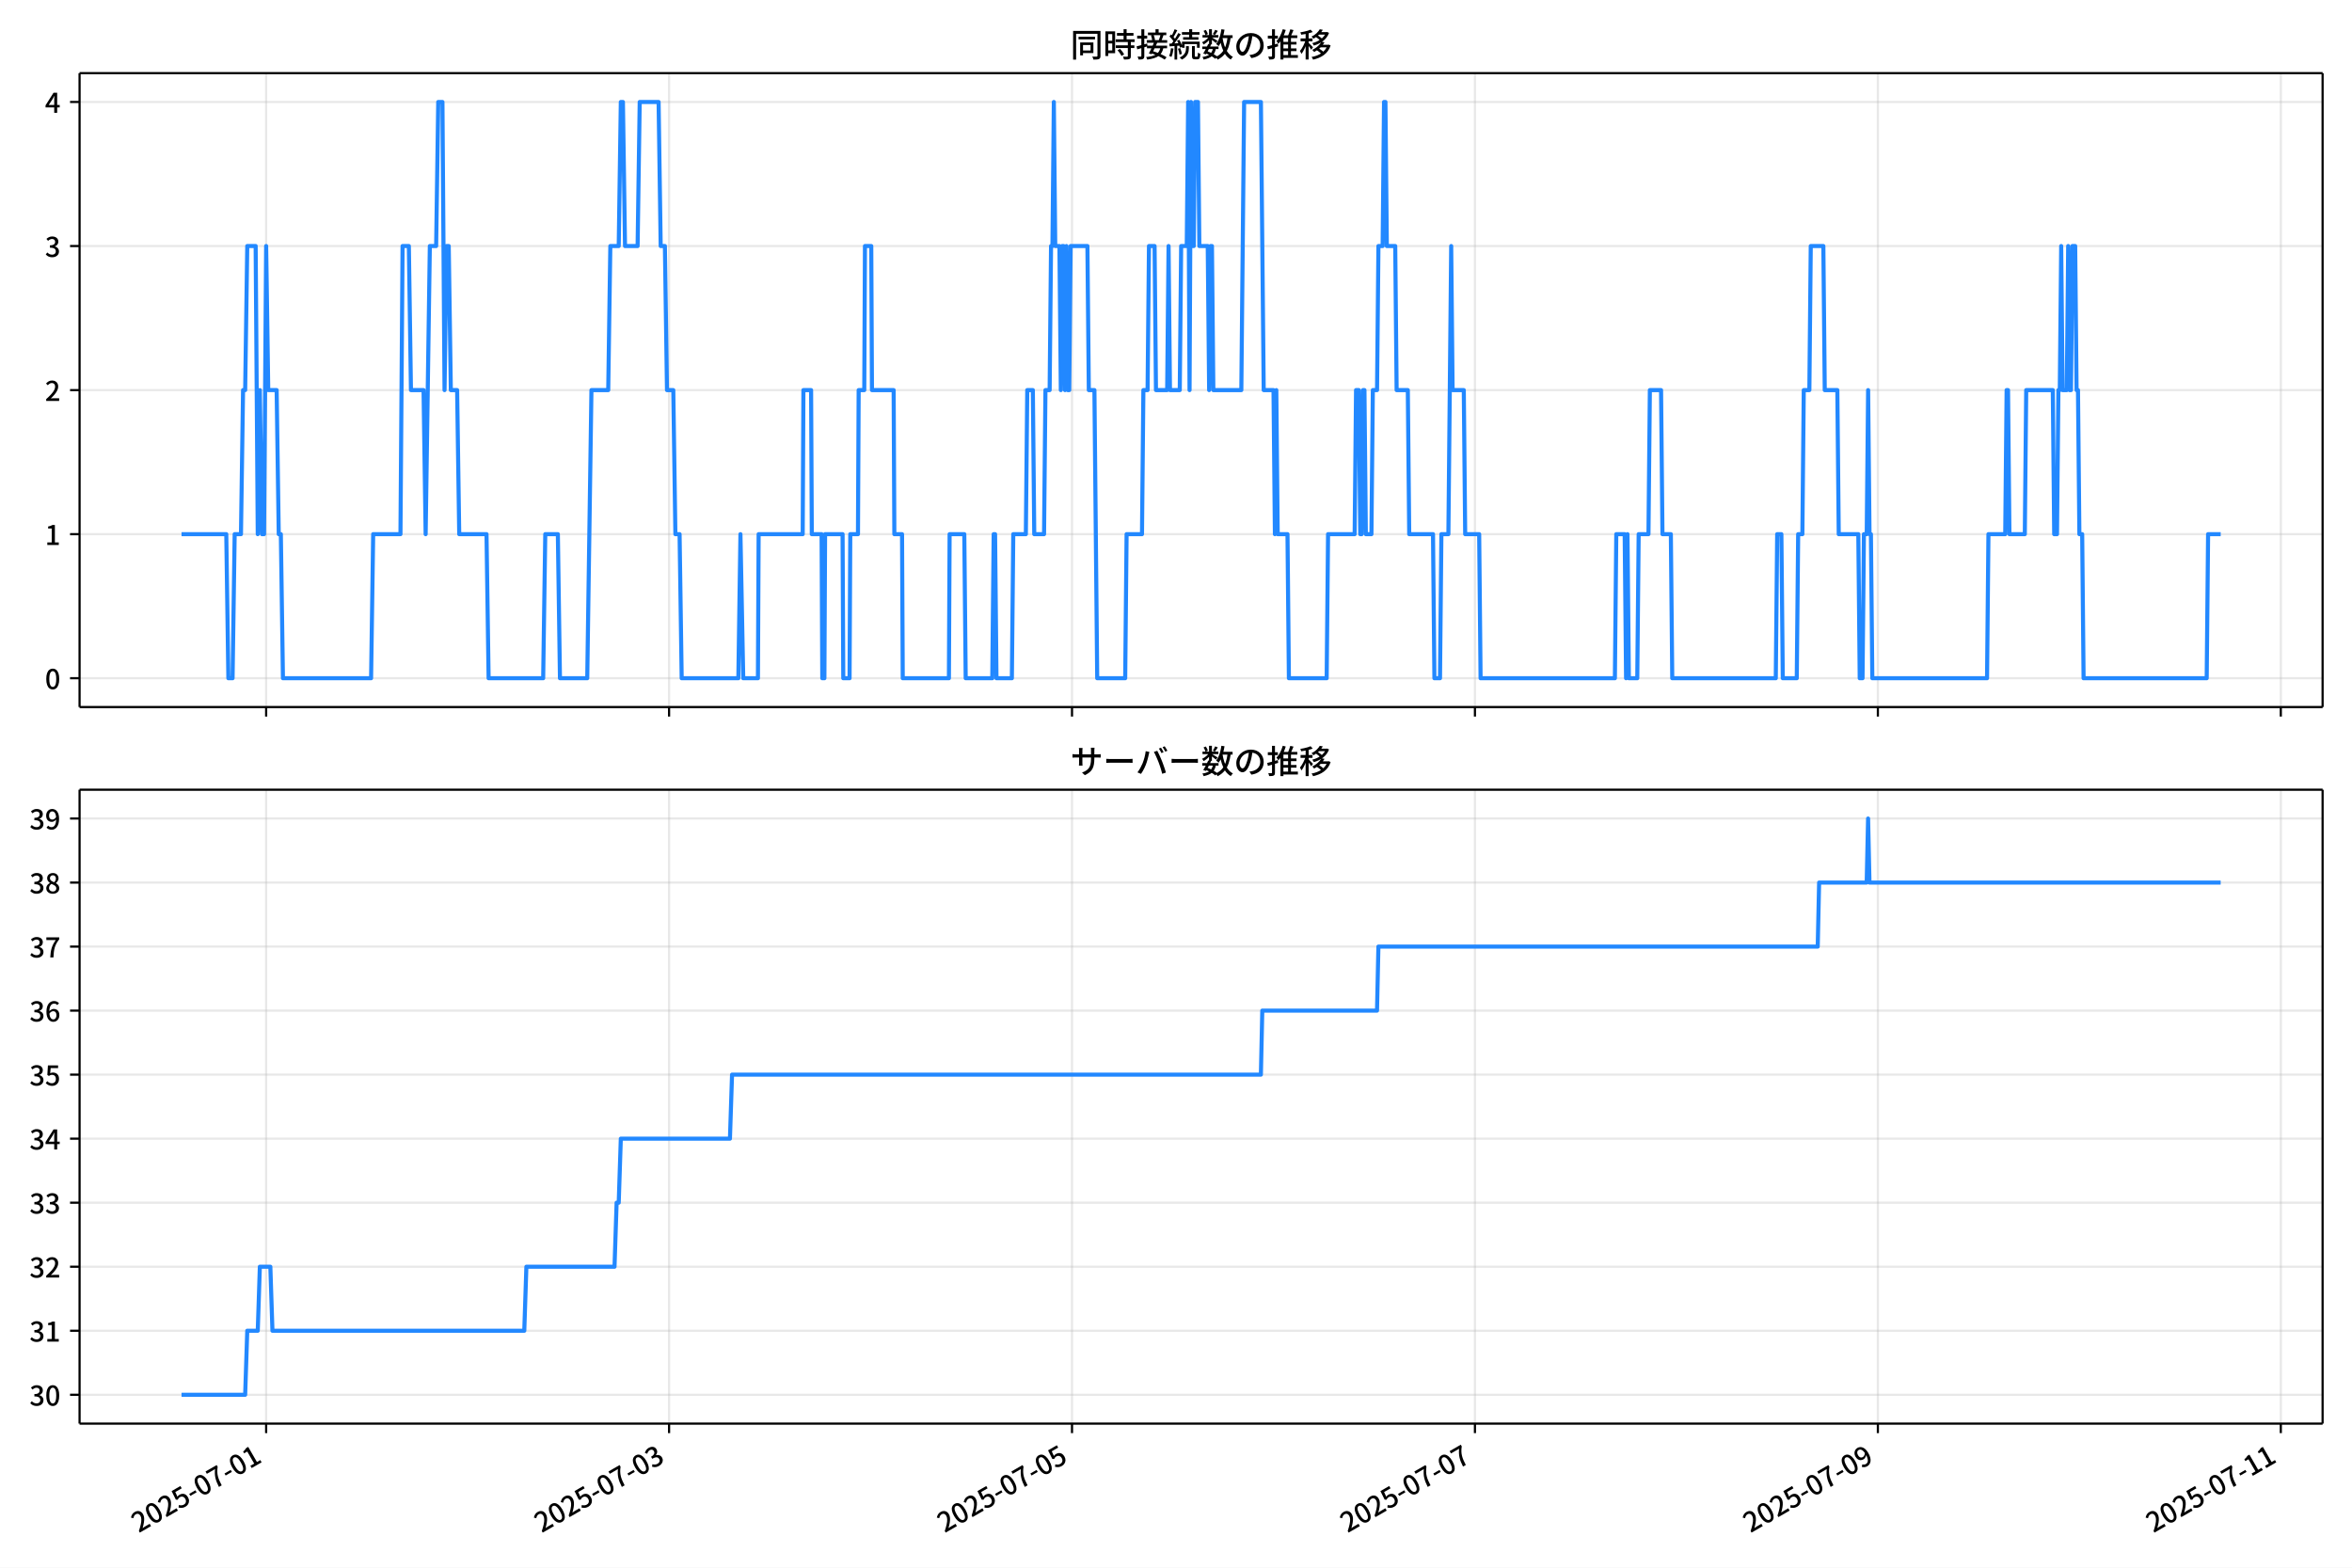
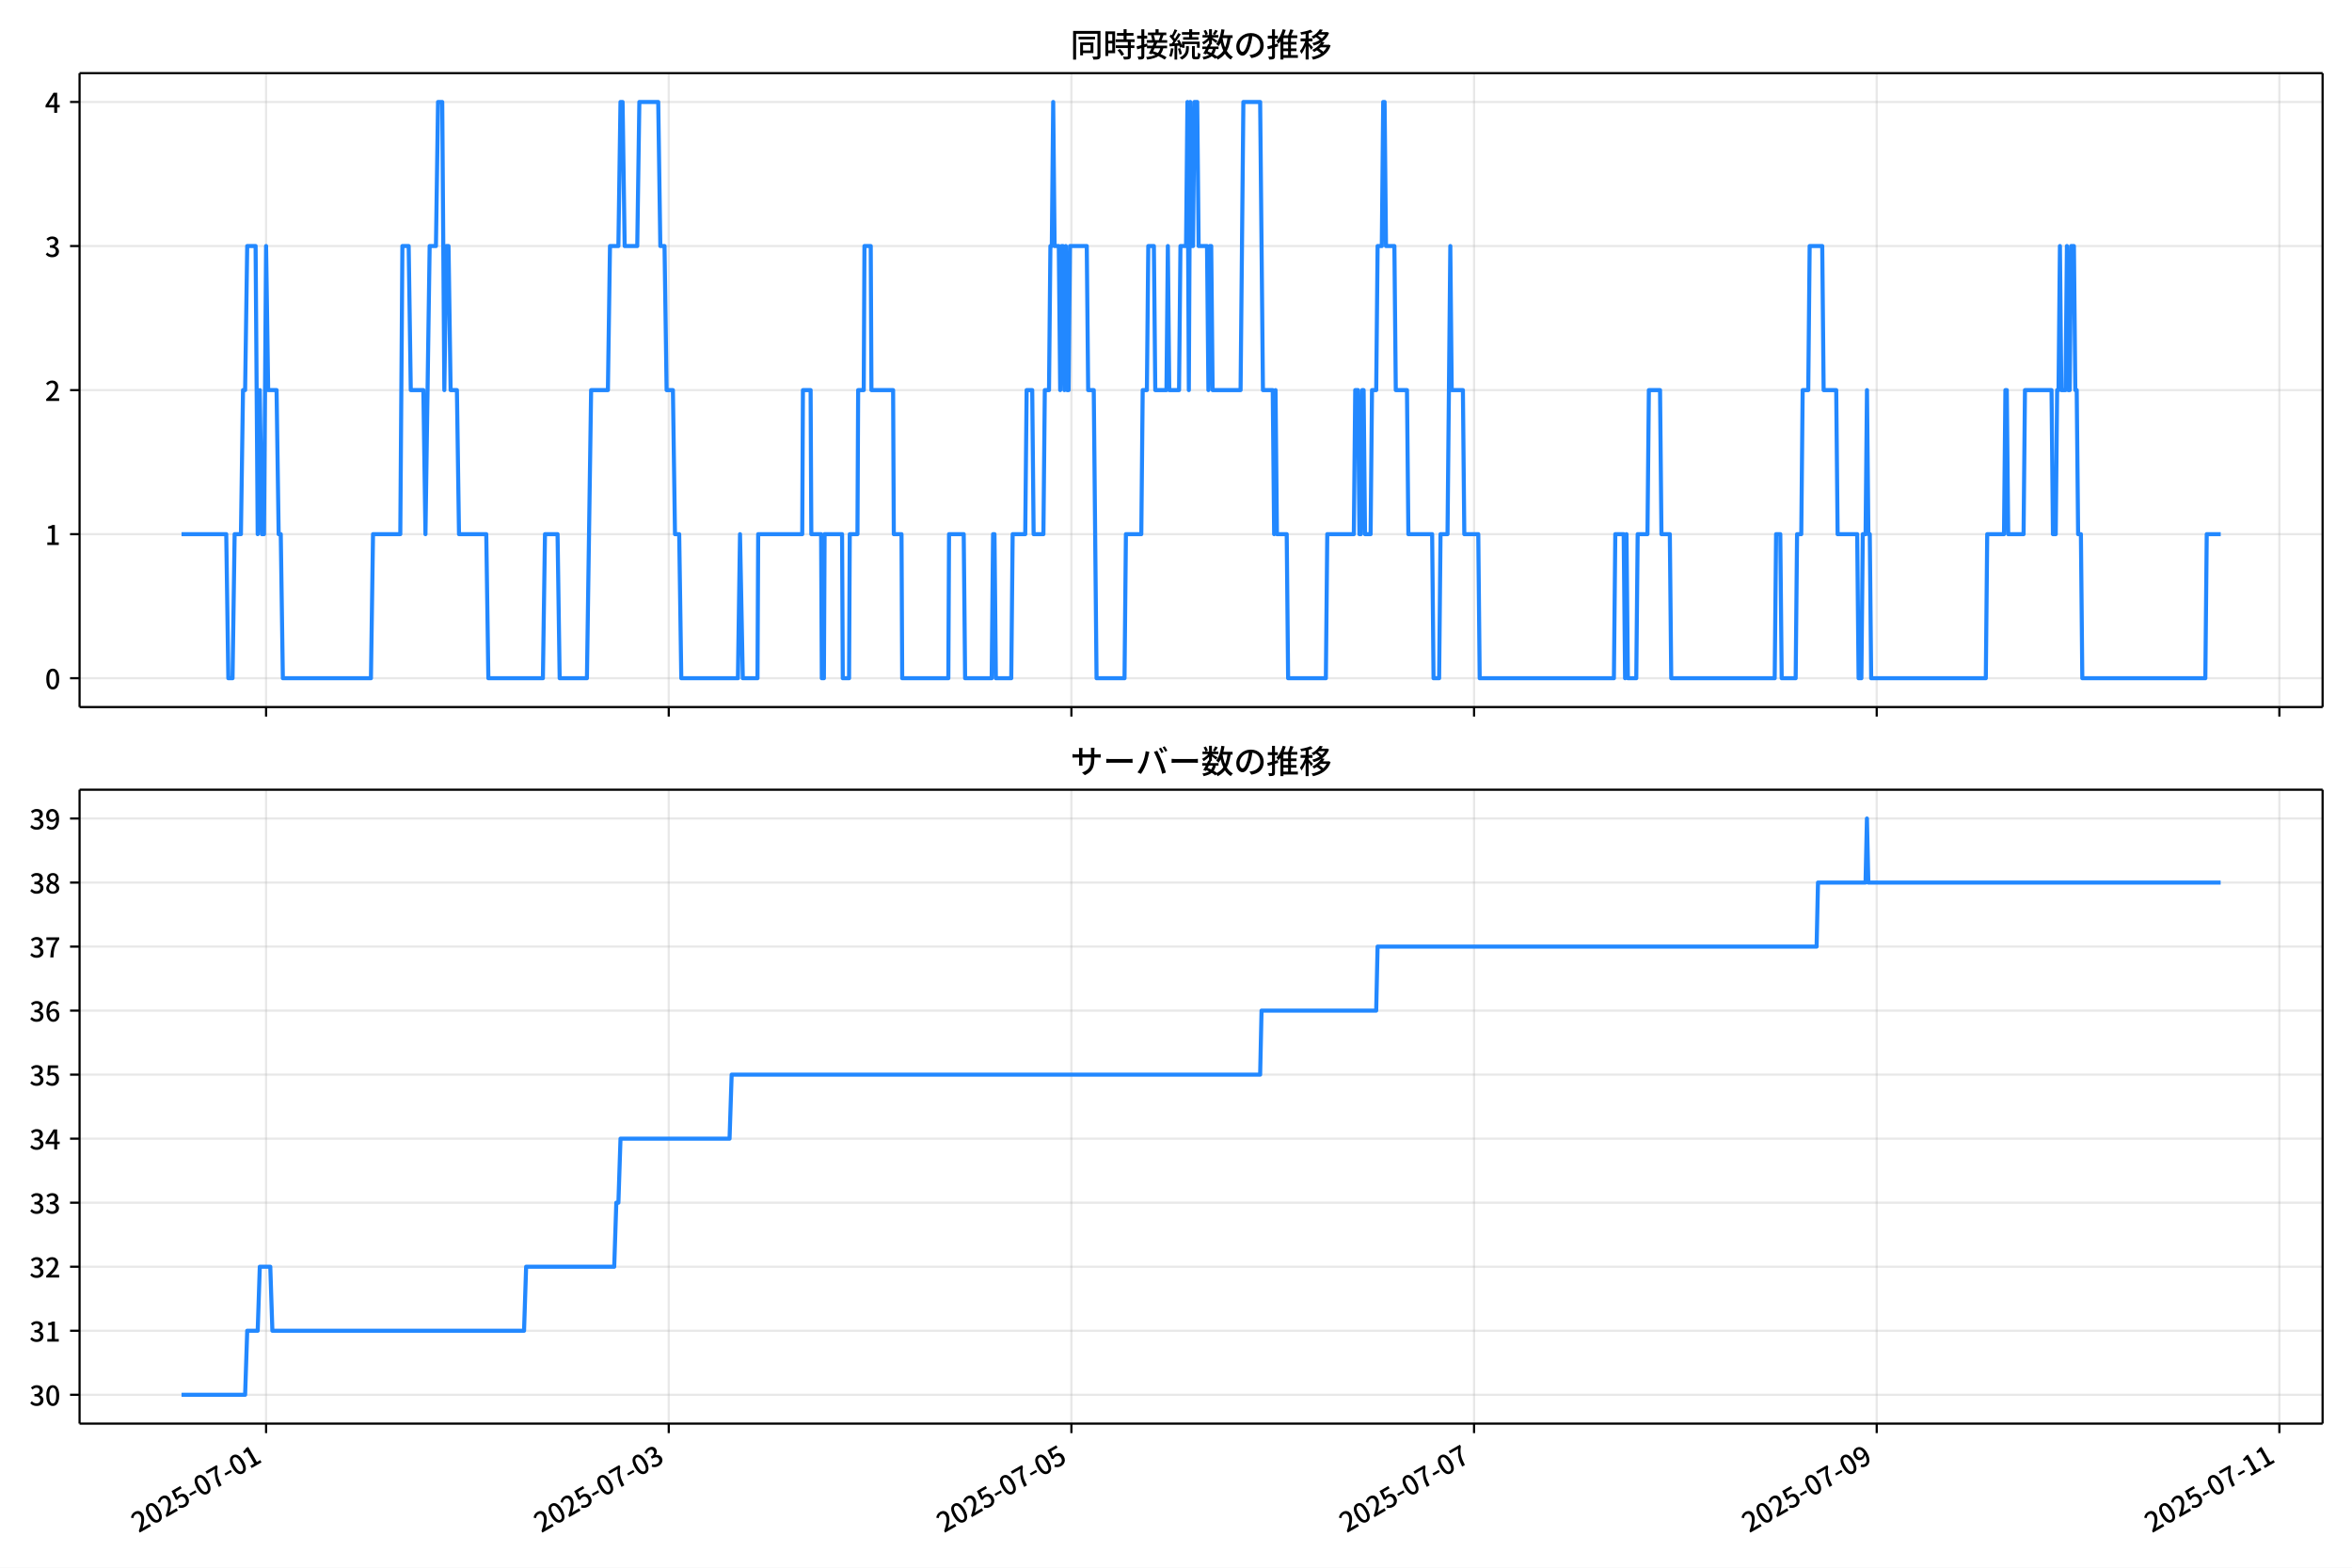
<svg xmlns="http://www.w3.org/2000/svg" xmlns:xlink="http://www.w3.org/1999/xlink" version="1.1" viewBox="0 0 864 576">
  <defs>
    <style type="text/css">*{stroke-linejoin: round; stroke-linecap: butt}</style>
  </defs>
  <g id="aa">
    <g id="ab">
      <path d="m0 576h864v-576h-864z" fill="#fff" />
    </g>
    <g id="ac">
      <g id="ad">
        <path d="m29.23 259.78h823.97v-232.9h-823.97z" fill="#fff" />
      </g>
      <g id="ae">
        <g id="af">
          <g id="ag">
-             <path d="m97.769 259.78v-232.9" clip-path="url(#f)" fill="none" stroke="#b0b0b0" stroke-linecap="square" stroke-opacity=".3" stroke-width=".8" />
+             <path d="m97.748 259.78v-232.9" clip-path="url(#f)" fill="none" stroke="#b0b0b0" stroke-linecap="square" stroke-opacity=".3" stroke-width=".8" />
          </g>
          <g id="ah">
            <defs>
              <path id="g" d="m0 0v3.5" stroke="#000" stroke-width=".8" />
            </defs>
-             <use x="97.769" y="259.778" stroke="#000000" stroke-width=".8" xlink:href="#g" />
+             <use x="97.748" y="259.778" stroke="#000000" stroke-width=".8" xlink:href="#g" />
          </g>
        </g>
        <g id="ai">
          <g id="aj">
-             <path d="m245.78 259.78v-232.9" clip-path="url(#f)" fill="none" stroke="#b0b0b0" stroke-linecap="square" stroke-opacity=".3" stroke-width=".8" />
+             <path d="m245.66 259.78v-232.9" clip-path="url(#f)" fill="none" stroke="#b0b0b0" stroke-linecap="square" stroke-opacity=".3" stroke-width=".8" />
          </g>
          <g id="ak">
-             <use x="245.784" y="259.778" stroke="#000000" stroke-width=".8" xlink:href="#g" />
+             <use x="245.662" y="259.778" stroke="#000000" stroke-width=".8" xlink:href="#g" />
          </g>
        </g>
        <g id="al">
          <g id="am">
-             <path d="m393.8 259.78v-232.9" clip-path="url(#f)" fill="none" stroke="#b0b0b0" stroke-linecap="square" stroke-opacity=".3" stroke-width=".8" />
+             <path d="m393.58 259.78v-232.9" clip-path="url(#f)" fill="none" stroke="#b0b0b0" stroke-linecap="square" stroke-opacity=".3" stroke-width=".8" />
          </g>
          <g id="an">
-             <use x="393.8" y="259.778" stroke="#000000" stroke-width=".8" xlink:href="#g" />
+             <use x="393.576" y="259.778" stroke="#000000" stroke-width=".8" xlink:href="#g" />
          </g>
        </g>
        <g id="ao">
          <g id="ap">
-             <path d="m541.82 259.78v-232.9" clip-path="url(#f)" fill="none" stroke="#b0b0b0" stroke-linecap="square" stroke-opacity=".3" stroke-width=".8" />
+             <path d="m541.49 259.78v-232.9" clip-path="url(#f)" fill="none" stroke="#b0b0b0" stroke-linecap="square" stroke-opacity=".3" stroke-width=".8" />
          </g>
          <g id="aq">
-             <use x="541.815" y="259.778" stroke="#000000" stroke-width=".8" xlink:href="#g" />
+             <use x="541.49" y="259.778" stroke="#000000" stroke-width=".8" xlink:href="#g" />
          </g>
        </g>
        <g id="ar">
          <g id="as">
-             <path d="m689.83 259.78v-232.9" clip-path="url(#f)" fill="none" stroke="#b0b0b0" stroke-linecap="square" stroke-opacity=".3" stroke-width=".8" />
+             <path d="m689.4 259.78v-232.9" clip-path="url(#f)" fill="none" stroke="#b0b0b0" stroke-linecap="square" stroke-opacity=".3" stroke-width=".8" />
          </g>
          <g id="at">
-             <use x="689.831" y="259.778" stroke="#000000" stroke-width=".8" xlink:href="#g" />
+             <use x="689.404" y="259.778" stroke="#000000" stroke-width=".8" xlink:href="#g" />
          </g>
        </g>
        <g id="au">
          <g id="av">
-             <path d="m837.85 259.78v-232.9" clip-path="url(#f)" fill="none" stroke="#b0b0b0" stroke-linecap="square" stroke-opacity=".3" stroke-width=".8" />
+             <path d="m837.32 259.78v-232.9" clip-path="url(#f)" fill="none" stroke="#b0b0b0" stroke-linecap="square" stroke-opacity=".3" stroke-width=".8" />
          </g>
          <g id="aw">
-             <use x="837.846" y="259.778" stroke="#000000" stroke-width=".8" xlink:href="#g" />
+             <use x="837.318" y="259.778" stroke="#000000" stroke-width=".8" xlink:href="#g" />
          </g>
        </g>
      </g>
      <g id="ax">
        <g id="ay">
          <g id="az">
            <path d="m29.23 249.19h823.97" clip-path="url(#f)" fill="none" stroke="#b0b0b0" stroke-linecap="square" stroke-opacity=".3" stroke-width=".8" />
          </g>
          <g id="ba">
            <defs>
              <path id="c" d="m0 0h-3.5" stroke="#000" stroke-width=".8" />
            </defs>
            <use x="29.23" y="249.191" stroke="#000000" stroke-width=".8" xlink:href="#c" />
          </g>
          <g id="bb">
            <g transform="translate(16.53 253.18) scale(.1 -.1)">
              <defs>
                <path id="a" transform="scale(.015625)" d="m1830-90q-460 0-806 275-346 276-535 823-188 547-188 1366 0 820 188 1357 189 538 535 803 346 266 806 266 461 0 800-269 340-269 528-803 189-534 189-1354 0-819-189-1366-188-547-528-823-339-275-800-275zm0 589q237 0 422 185 186 186 288 599 103 413 103 1091 0 679-103 1082-102 403-288 582-185 180-422 180-236 0-422-180-186-179-292-582-105-403-105-1082 0-678 105-1091 106-413 292-599 186-185 422-185z" />
              </defs>
              <use xlink:href="#a" />
            </g>
          </g>
        </g>
        <g id="bc">
          <g id="bd">
            <path d="m29.23 196.26h823.97" clip-path="url(#f)" fill="none" stroke="#b0b0b0" stroke-linecap="square" stroke-opacity=".3" stroke-width=".8" />
          </g>
          <g id="be">
            <use x="29.23" y="196.26" stroke="#000000" stroke-width=".8" xlink:href="#c" />
          </g>
          <g id="bf">
            <g transform="translate(16.53 200.25) scale(.1 -.1)">
              <defs>
                <path id="k" transform="scale(.015625)" d="m544 0v608h1037v3277h-845v467q333 58 579 147 247 90 451 218h557v-4109h915v-608h-2694z" />
              </defs>
              <use xlink:href="#k" />
            </g>
          </g>
        </g>
        <g id="bg">
          <g id="bh">
            <path d="m29.23 143.33h823.97" clip-path="url(#f)" fill="none" stroke="#b0b0b0" stroke-linecap="square" stroke-opacity=".3" stroke-width=".8" />
          </g>
          <g id="bi">
            <use x="29.23" y="143.329" stroke="#000000" stroke-width=".8" xlink:href="#c" />
          </g>
          <g id="bj">
            <g transform="translate(16.53 147.31) scale(.1 -.1)">
              <defs>
                <path id="d" transform="scale(.015625)" d="m282 0v429q697 621 1164 1136 468 515 701 956 234 442 234 826 0 256-87 451-86 196-262 301-176 106-445 106-275 0-506-151-230-150-422-368l-416 410q301 333 637 518 336 186 803 186 429 0 749-176t496-493 176-745q0-455-224-919t-615-935q-390-470-889-950 186 20 394 36t374 16h1184v-634h-3046z" />
              </defs>
              <use xlink:href="#d" />
            </g>
          </g>
        </g>
        <g id="bk">
          <g id="bl">
            <path d="m29.23 90.398h823.97" clip-path="url(#f)" fill="none" stroke="#b0b0b0" stroke-linecap="square" stroke-opacity=".3" stroke-width=".8" />
          </g>
          <g id="bm">
            <use x="29.23" y="90.398" stroke="#000000" stroke-width=".8" xlink:href="#c" />
          </g>
          <g id="bn">
            <g transform="translate(16.53 94.383) scale(.1 -.1)">
              <defs>
                <path id="e" transform="scale(.015625)" d="m1715-90q-371 0-656 90t-503 240q-217 150-377 323l359 474q211-205 479-359 269-153 634-153 269 0 467 92 199 93 311 266t112 423q0 256-125 451t-429 300q-304 106-835 106v551q467 0 732 105 266 106 384 291 119 186 119 423 0 307-192 489-192 183-531 183-269 0-503-119-233-118-438-316l-384 460q282 256 614 413 333 157 737 157 422 0 748-144 327-144 512-413 186-269 186-659 0-403-221-685-221-281-592-422v-26q269-70 490-227t349-400 128-557q0-422-215-726-214-304-573-468-358-163-787-163z" />
              </defs>
              <use xlink:href="#e" />
            </g>
          </g>
        </g>
        <g id="bo">
          <g id="bp">
            <path d="m29.23 37.466h823.97" clip-path="url(#f)" fill="none" stroke="#b0b0b0" stroke-linecap="square" stroke-opacity=".3" stroke-width=".8" />
          </g>
          <g id="bq">
            <use x="29.23" y="37.466" stroke="#000000" stroke-width=".8" xlink:href="#c" />
          </g>
          <g id="br">
            <g transform="translate(16.53 41.451) scale(.1 -.1)">
              <defs>
                <path id="p" transform="scale(.015625)" d="m2170 0v3072q0 192 12 457 13 266 20 458h-26q-90-179-183-365-92-185-195-364l-921-1415h2579v-576h-3328v493l1875 2957h858v-4717h-691z" />
              </defs>
              <use xlink:href="#p" />
            </g>
          </g>
        </g>
      </g>
      <g id="bs">
-         <path d="m66.683 196.26h16.438l.771 52.931h1.542l.771-52.931h2.313l.771-52.931h.771l.771-52.931h3.084l.771 105.86.771-52.931.771 52.931h.771l.771-105.86.771 52.931h3.084l.771 52.931h.771l.771 52.931h32.378l.771-52.931h10.022l.771-105.86h2.313l.771 52.931h4.625l.771 52.931 1.542-105.86h2.313l.771-52.931h1.542l.771 105.86.771-52.931h.771l.771 52.931h2.313l.771 52.931h10.022l.771 52.931h20.044l.771-52.931h4.625l.771 52.931h10.022l1.542-105.86h6.167l.771-52.931h3.084l.771-52.931h.771l.771 52.931h4.625l.771-52.931h6.938l.771 52.931h1.542l.771 52.931h2.313l.771 52.931h1.542l.771 52.931h20.815l.771-52.931 1.028 52.931h5.396l.257-52.931h16.189l.257-52.931h2.827l.257 52.931h3.598l.257 52.931h.771l.257-52.931h6.424l.257 52.931h2.313l.257-52.931h2.827l.257-52.931h2.056l.257-52.931h2.313l.257 52.931h7.966l.257 52.931h2.827l.257 52.931h16.96l.257-52.931h5.396l.514 52.931h9.765l.514-52.931h.514l.514 52.931h5.653l.514-52.931h4.625l.514-52.931h2.056l.514 52.931h3.598l.514-52.931h1.542l.514-52.931h.514l.514-52.931.514 52.931h1.542l.514 52.931.514-52.931h.514l.514 52.931.514-52.931.514 52.931h.514l.514-52.931h6.167l.514 52.931h2.056l1.028 105.86h10.279l.514-52.931h5.653l.514-52.931h1.542l.514-52.931h2.056l.514 52.931h4.112l.514-52.931.514 52.931h3.598l.514-52.931h2.056l.514-52.931.514 105.86.514-105.86.514 52.931h.514l.514-52.931h1.028l.514 52.931h3.084l.514 52.931.514-52.931h.514l.514 52.931h10.279l1.028-105.86h6.167l1.028 105.86h3.598l.514 52.931.514-52.931.514 52.931h3.598l.514 52.931h13.876l.514-52.931h9.765l.514-52.931h1.028l.514 52.931h.514l.514-52.931h.514l.514 52.931h2.056l.514-52.931h1.542l.514-52.931h1.542l.514-52.931h.514l.514 52.931h3.084l.514 52.931h4.112l.514 52.931h8.737l.514 52.931h2.056l.514-52.931h2.57l1.028-105.86.514 52.931h4.112l.514 52.931h5.139l.514 52.931h49.338l.514-52.931h3.084l.514 52.931.514-52.931.514 52.931h3.084l.514-52.931h3.598l.514-52.931h4.112l.514 52.931h3.084l.514 52.931h38.032l.514-52.931h1.542l.514 52.931h5.139l.514-52.931h1.542l.514-52.931h2.056l.514-52.931h4.625l.514 52.931h4.625l.514 52.931h7.195l.514 52.931h1.028l.514-52.931h1.028l.514-52.931.514 52.931h.514l.514 52.931h42.143l.514-52.931h6.167l.514-52.931h.514l.514 52.931h5.653l.514-52.931h9.765l.514 52.931h1.028l.514-52.931h.514l.514-52.931.514 52.931h1.542l.514-52.931.514 52.931h.514l.514-52.931h1.028l.514 52.931h.514l.514 52.931h1.028l.514 52.931h45.227l.514-52.931h4.625v0" clip-path="url(#f)" fill="none" stroke="#28f" stroke-linecap="square" stroke-width="1.5" />
+         <path d="m66.683 196.26h16.427l.77 52.931h1.541l.77-52.931h2.311l.77-52.931h.77l.77-52.931h3.082l.77 105.86.77-52.931.77 52.931h.77l.77-105.86.77 52.931h3.082l.77 52.931h.77l.77 52.931h32.356l.77-52.931h10.015l.77-105.86h2.311l.77 52.931h4.622l.77 52.931 1.541-105.86h2.311l.77-52.931h1.541l.77 105.86.77-52.931h.77l.77 52.931h2.311l.77 52.931h10.015l.77 52.931h20.03l.77-52.931h4.622l.77 52.931h10.015l1.541-105.86h6.163l.77-52.931h3.082l.77-52.931h.77l.77 52.931h4.622l.77-52.931h6.934l.77 52.931h1.541l.77 52.931h2.311l.77 52.931h1.541l.77 52.931h20.8l.77-52.931 1.027 52.931h5.393l.257-52.931h16.178l.257-52.931h2.825l.257 52.931h3.595l.257 52.931h.77l.257-52.931h6.42l.257 52.931h2.311l.257-52.931h2.825l.257-52.931h2.054l.257-52.931h2.311l.257 52.931h7.961l.257 52.931h2.825l.257 52.931h16.948l.257-52.931h5.393l.514 52.931h9.758l.514-52.931h.514l.514 52.931h5.649l.514-52.931h4.622l.514-52.931h2.054l.514 52.931h3.595l.514-52.931h1.541l.514-52.931h.514l.514-52.931.514 52.931h1.541l.514 52.931.514-52.931h.514l.514 52.931.514-52.931.514 52.931h.514l.514-52.931h6.163l.514 52.931h2.054l1.027 105.86h10.272l.514-52.931h5.649l.514-52.931h1.541l.514-52.931h2.054l.514 52.931h4.109l.514-52.931.514 52.931h3.595l.514-52.931h2.054l.514-52.931.514 105.86.514-105.86.514 52.931h.514l.514-52.931h1.027l.514 52.931h3.082l.514 52.931.514-52.931h.514l.514 52.931h10.272l1.027-105.86h6.163l1.027 105.86h3.595l.514 52.931.514-52.931.514 52.931h3.595l.514 52.931h13.867l.514-52.931h9.758l.514-52.931h1.027l.514 52.931h.514l.514-52.931h.514l.514 52.931h2.054l.514-52.931h1.541l.514-52.931h1.541l.514-52.931h.514l.514 52.931h3.082l.514 52.931h4.109l.514 52.931h8.731l.514 52.931h2.054l.514-52.931h2.568l1.027-105.86.514 52.931h4.109l.514 52.931h5.136l.514 52.931h49.305l.514-52.931h3.082l.514 52.931.514-52.931.514 52.931h3.082l.514-52.931h3.595l.514-52.931h4.109l.514 52.931h3.082l.514 52.931h38.006l.514-52.931h1.541l.514 52.931h5.136l.514-52.931h1.541l.514-52.931h2.054l.514-52.931h4.622l.514 52.931h4.622l.514 52.931h7.19l.514 52.931h1.027l.514-52.931h1.027l.514-52.931.514 52.931h.514l.514 52.931h42.114l.514-52.931h6.163l.514-52.931h.514l.514 52.931h5.649l.514-52.931h9.758l.514 52.931h1.027l.514-52.931h.514l.514-52.931.514 52.931h1.541l.514-52.931.514 52.931h.514l.514-52.931h1.027l.514 52.931h.514l.514 52.931h1.027l.514 52.931h45.196l.514-52.931h5.136v0" clip-path="url(#f)" fill="none" stroke="#28f" stroke-linecap="square" stroke-width="1.5" />
      </g>
      <g id="bt">
        <path d="m29.23 259.78v-232.9" fill="none" stroke="#000" stroke-linecap="square" stroke-width=".8" />
      </g>
      <g id="bu">
        <path d="m853.2 259.78v-232.9" fill="none" stroke="#000" stroke-linecap="square" stroke-width=".8" />
      </g>
      <g id="bv">
        <path d="m29.23 259.78h823.97" fill="none" stroke="#000" stroke-linecap="square" stroke-width=".8" />
      </g>
      <g id="bw">
        <path d="m29.23 26.88h823.97" fill="none" stroke="#000" stroke-linecap="square" stroke-width=".8" />
      </g>
      <g id="bx">
        <g transform="translate(393.22 20.88) scale(.12 -.12)">
          <defs>
            <path id="v" transform="scale(.015625)" d="m1587 3936h3232v-518h-3232v518zm320-1114h557v-2534h-557v2534zm301 0h2291v-2086h-2291v512h1734v1069h-1734v505zm-1683 2260h5113v-570h-4524v-5056h-589v5626zm4768 0h595v-4896q0-250-67-397t-227-218q-160-77-426-96t-675-19q-13 83-45 192t-77 218q-45 108-89 185 281-13 527-13 247 0 330 0 83 7 118 42 36 35 36 112v4890z" />
            <path id="t" transform="scale(.015625)" d="m2714 4672h3238v-525h-3238v525zm-244-1235h3712v-538h-3712v538zm20-1184h3635v-531h-3635v531zm1523 3155h595v-2310h-595v2310zm832-2451h589v-2823q0-230-61-364-61-135-227-199-167-70-423-86t-633-16q-20 121-78 285-57 163-121 284 275-6 509-9t310-3q77 6 106 28 29 23 29 93v2810zm-2023-1677 487 282q153-160 313-352t294-381q135-189 206-343l-519-313q-64 153-189 348-124 196-278 394-154 199-314 365zm-2086 3718h1619v-4281h-1619v544h1056v3187h-1056v550zm32-1843h1293v-537h-1293v537zm-320 1843h563v-4832h-563v4832z" />
            <path id="u" transform="scale(.015625)" d="m3866 5408h614v-870h-614v870zm-1479-653h3597v-518h-3597v518zm-230-1485h4e3v-518h-4e3v518zm825 922 519 102q64-160 121-342 58-182 96-352 39-170 45-304l-544-128q-6 134-42 313-35 180-83 365-48 186-112 346zm1856 109 589-71q-96-275-202-557-105-281-195-486l-518 77q58 147 122 329 64 183 118 372t86 336zm-2643-2106h3943v-518h-3943v518zm1408 685 602-115q-167-371-362-784t-390-797-362-685l-525 179q160 288 346 666t368 784 323 752zm-659-2157 358 403q352-102 733-240 381-137 752-304 371-166 697-336 327-169 558-329l-384-461q-218 160-532 336-313 176-685 345-371 170-755 323-384 154-742 263zm1894 1114 583-71q-122-550-353-944-230-393-604-662t-922-435q-547-167-1296-269-25 128-93 269-67 141-137 230 678 64 1168 192t819 349q330 221 531 550 202 330 304 791zm-4684 217q396 90 953 240 557 151 1120 311l77-544q-525-154-1053-311-528-156-963-284l-134 588zm121 2093h1965v-563h-1965v563zm819 1248h576v-5229q0-236-51-374t-192-208q-141-77-355-99-214-23-541-16-13 115-64 288t-109 294q205-6 381-6t234 0q64 0 92 28 29 29 29 93v5229z" />
            <path id="s" transform="scale(.015625)" d="m4058 5408h595v-1798h-595v1798zm-1415-563h3443v-499h-3443v499zm231-992h3008v-499h-3008v499zm-224-877h3475v-1203h-531v729h-2432v-729h-512v1203zm1964-877h551v-1881q0-122 22-157 23-35 106-35 25 0 92 0 68 0 135 0t99 0q51 0 83 54t45 224 19 515q90-70 234-131t259-93q-19-429-83-662-64-234-183-326-118-93-316-93-39 0-103 0t-134 0-138 0q-67 0-99 0-237 0-365 64t-176 218q-48 153-48 422v1881zm-1164-6h550v-455q0-243-48-528-48-284-186-579-137-294-409-572-272-279-727-503-70 90-192 208-121 118-230 195 416 205 665 438 250 234 371 474 122 240 164 467 42 228 42 413v442zm-2240 3309 524-192q-121-244-259-503-137-259-275-496t-259-416l-410 173q122 186 246 438 125 253 240 515 116 263 193 481zm716-743 500-230q-224-359-496-756-272-396-548-764-275-368-518-650l-358 205q179 211 377 483 199 272 387 569 189 298 358 592 170 295 298 551zm-1721-665 307 403q166-154 339-340 173-185 320-364t224-327l-326-460q-77 160-218 348-141 189-314 384-172 196-332 356zm1485-832 435 179q128-211 249-458 122-246 215-474 93-227 137-412l-473-211q-32 185-119 422-86 237-201 486-115 250-243 468zm-1530-583q422 26 998 54 576 29 1184 68l7-499q-570-45-1127-84-556-38-992-70l-70 531zm1702-992 436 135q121-276 214-596t118-556l-454-148q-26 237-112 563-86 327-202 602zm-1363 109 499-83q-57-455-163-897-105-441-253-748-51 32-134 73-83 42-170 83-86 42-144 62 148 294 234 697t131 813zm691 627h525v-2861h-525v2861z" />
            <path id="m" transform="scale(.015625)" d="m224 2022h3187v-499h-3187v499zm51 2247h3111v-487h-3111v487zm1127-1735 563-121q-154-320-333-672t-352-679q-173-326-326-582l-532 173q148 243 324 566t345 669q170 346 311 646zm934-832 563-64q-89-480-262-838t-461-614-701-432-976-298q-25 128-99 269t-157 237q659 102 1085 303 426 202 666 554t342 883zm422 3597 519-211q-147-218-298-436-150-217-278-377l-403 186q121 173 252 413 132 240 208 425zm-1203 109h563v-2957h-563v2957zm-1075-320 448 186q134-192 246-420 112-227 157-393l-467-211q-38 172-147 406t-237 432zm1094-1050 397-236q-160-263-400-529-240-265-519-489-278-224-553-378-51 103-141 237-89 135-179 218 269 109 534 294 266 186 493 416 228 231 368 467zm487-204q83-45 246-145 163-99 352-211t346-211 221-150l-327-423q-83 77-230 198-147 122-317 253-170 132-327 250-156 119-259 189l295 250zm1798 396h2311v-556h-2311v556zm115 1178 615-90q-103-640-263-1235t-384-1101q-224-505-512-889-44 57-134 134t-186 157-166 125q275 339 473 796 199 458 340 995 141 538 217 1108zm1223-1510 614-58q-147-1101-445-1940-297-838-813-1443-515-604-1321-1014-26 71-90 177-64 105-134 208-70 102-128 159 742 346 1212 880 471 535 730 1290 260 755 375 1741zm-1005-135q134-851 387-1597 253-745 659-1305 407-560 1002-874-70-57-154-150-83-93-154-189-70-96-121-179-633 371-1056 988-422 618-688 1434-265 816-425 1783l550 89zm-3309-3065 327 416q377-148 754-330 378-182 701-378 324-195 548-368l-416-435q-211 179-519 378-307 198-666 383-358 186-729 334z" />
            <path id="r" transform="scale(.015625)" d="m3686 4378q-64-493-163-1041-99-547-265-1084-192-653-432-1104t-522-688-595-237q-320 0-596 221-275 221-448 621-172 400-172 931 0 537 220 1017 221 480 611 851 391 372 909 583 519 211 1121 211 576 0 1040-186 464-185 793-515 330-329 502-771 173-441 173-941 0-672-278-1194-278-521-816-851-538-329-1318-444l-378 601q166 20 307 42t263 48q307 70 585 217 279 148 496 375 218 227 342 534 125 308 125 692t-122 713q-121 330-358 573-236 243-582 380-346 138-781 138-525 0-935-186-409-185-694-489-284-304-432-656-147-352-147-678 0-365 89-605 90-240 224-355 135-115 276-115t288 144 297 457q151 314 298 800 147 461 246 982 100 522 145 1021l684-12z" />
            <path id="n" transform="scale(.015625)" d="m2995 2925h2893v-519h-2893v519zm0-1280h2893v-519h-2893v519zm-64-1299h3232v-557h-3232v557zm1312 3577h563v-3763h-563v3763zm429 1466 634-141q-154-390-340-794-185-403-339-684l-512 140q103 199 208 458 106 259 195 528 90 269 154 493zm-1472 25 582-147q-153-518-371-1018-217-499-483-931t-573-758q-38 64-109 160-70 96-147 198-77 103-141 160 416 416 733 1034t509 1302zm128-1203h2720v-537h-2720v-4205h-582v4422l313 320h269zm-3174-2157q396 90 953 240 557 151 1120 311l77-544q-525-154-1053-311-528-156-963-284l-134 588zm121 2093h1965v-563h-1965v563zm819 1248h576v-5229q0-236-51-374t-192-208q-141-77-355-99-214-23-541-16-13 115-64 288t-109 294q205-6 381-6t234 0q64 0 92 28 29 29 29 93v5229z" />
            <path id="l" transform="scale(.015625)" d="m4051 5402 595-109q-281-493-729-941t-1107-806q-39 64-106 144t-141 153q-73 74-137 119 608 288 1011 678t614 762zm-77-557h1511v-493h-1863l352 493zm1293 0h109l109 25 384-179q-192-505-496-905t-695-701q-390-301-845-519-454-217-947-358-44 109-137 253t-176 227q448 109 867 294 419 186 777 445 359 259 631 592t419 730v96zm-1990-954 377 307q167-96 336-218 170-121 320-249 151-128 247-237l-397-332q-90 108-237 236t-317 259q-169 132-329 234zm1107-934 595-109q-307-538-803-1031-496-492-1232-876-38 64-102 144t-138 156q-74 77-138 116 455 217 807 483t604 554q253 288 407 563zm-90-589h1460v-506h-1818l358 506zm1268 0h121l109 26 384-167q-192-614-531-1075t-787-794q-448-332-983-553-534-221-1129-355-45 115-132 269-86 153-176 249 551 96 1043 285 493 189 903 473 410 285 714 669t464 883v90zm-2132-1056 410 339q186-102 384-237 198-134 371-275t282-269l-435-371q-103 128-270 272-166 144-361 288t-381 253zm-2150 3533h589v-5376h-589v5376zm-992-1242h2336v-569h-2336v569zm1024-224 365-160q-96-339-231-707-134-368-291-727-157-358-336-672-179-313-365-537-44 128-134 291t-160 272q173 192 339 457 167 266 323 570 157 304 282 618t208 595zm941 1946 416-467q-314-122-695-221-380-99-784-173-403-74-780-131-20 102-71 236-51 135-102 231 358 58 732 138 375 80 711 179t573 208zm-397-2579q58-45 179-170 122-125 266-266 144-140 259-265t160-183l-352-473q-58 102-157 255-99 154-218 317-118 164-227 311-108 147-185 237l275 237z" />
          </defs>
          <use xlink:href="#v" />
          <use transform="translate(100)" xlink:href="#t" />
          <use transform="translate(200)" xlink:href="#u" />
          <use transform="translate(300)" xlink:href="#s" />
          <use transform="translate(400)" xlink:href="#m" />
          <use transform="translate(500)" xlink:href="#r" />
          <use transform="translate(600)" xlink:href="#n" />
          <use transform="translate(700)" xlink:href="#l" />
        </g>
      </g>
    </g>
    <g id="by">
      <g id="bz">
        <path d="m29.23 523.06h823.97v-232.9h-823.97z" fill="#fff" />
      </g>
      <g id="ca">
        <g id="cb">
          <g id="cc">
-             <path d="m97.769 523.06v-232.9" clip-path="url(#b)" fill="none" stroke="#b0b0b0" stroke-linecap="square" stroke-opacity=".3" stroke-width=".8" />
+             <path d="m97.748 523.06v-232.9" clip-path="url(#b)" fill="none" stroke="#b0b0b0" stroke-linecap="square" stroke-opacity=".3" stroke-width=".8" />
          </g>
          <g id="cd">
-             <use x="97.769" y="523.055" stroke="#000000" stroke-width=".8" xlink:href="#g" />
+             <use x="97.748" y="523.055" stroke="#000000" stroke-width=".8" xlink:href="#g" />
          </g>
          <g id="ce">
-             <g transform="translate(50.979 563.33) rotate(-30) scale(.1 -.1)">
+             <g transform="translate(50.958 563.33) rotate(-30) scale(.1 -.1)">
              <defs>
                <path id="j" transform="scale(.015625)" d="m1715-90q-365 0-653 90t-506 237q-217 147-383 307l352 480q134-134 294-246t361-183q202-70 452-70 262 0 473 118 212 119 333 346 122 227 122 541 0 460-247 716-246 256-649 256-224 0-384-64t-365-198l-365 237 141 2240h2387v-627h-1747l-109-1204q154 77 307 118 154 42 340 42 397 0 723-160t518-490q192-329 192-847 0-519-224-887t-586-560q-361-192-777-192z" />
                <path id="h" transform="scale(.015625)" d="m301 1536v544h1689v-544h-1689z" />
                <path id="i" transform="scale(.015625)" d="m1235 0q32 646 109 1187t224 1024 384 941 576 938h-2208v627h3027v-455q-409-512-665-989-256-476-397-969t-205-1053-90-1251h-755z" />
              </defs>
              <use xlink:href="#d" />
              <use transform="translate(57)" xlink:href="#a" />
              <use transform="translate(114)" xlink:href="#d" />
              <use transform="translate(171)" xlink:href="#j" />
              <use transform="translate(228)" xlink:href="#h" />
              <use transform="translate(263.7)" xlink:href="#a" />
              <use transform="translate(320.7)" xlink:href="#i" />
              <use transform="translate(377.7)" xlink:href="#h" />
              <use transform="translate(413.4)" xlink:href="#a" />
              <use transform="translate(470.4)" xlink:href="#k" />
            </g>
          </g>
        </g>
        <g id="cf">
          <g id="cg">
-             <path d="m245.78 523.06v-232.9" clip-path="url(#b)" fill="none" stroke="#b0b0b0" stroke-linecap="square" stroke-opacity=".3" stroke-width=".8" />
+             <path d="m245.66 523.06v-232.9" clip-path="url(#b)" fill="none" stroke="#b0b0b0" stroke-linecap="square" stroke-opacity=".3" stroke-width=".8" />
          </g>
          <g id="ch">
-             <use x="245.784" y="523.055" stroke="#000000" stroke-width=".8" xlink:href="#g" />
+             <use x="245.662" y="523.055" stroke="#000000" stroke-width=".8" xlink:href="#g" />
          </g>
          <g id="ci">
-             <g transform="translate(198.99 563.33) rotate(-30) scale(.1 -.1)">
+             <g transform="translate(198.87 563.33) rotate(-30) scale(.1 -.1)">
              <use xlink:href="#d" />
              <use transform="translate(57)" xlink:href="#a" />
              <use transform="translate(114)" xlink:href="#d" />
              <use transform="translate(171)" xlink:href="#j" />
              <use transform="translate(228)" xlink:href="#h" />
              <use transform="translate(263.7)" xlink:href="#a" />
              <use transform="translate(320.7)" xlink:href="#i" />
              <use transform="translate(377.7)" xlink:href="#h" />
              <use transform="translate(413.4)" xlink:href="#a" />
              <use transform="translate(470.4)" xlink:href="#e" />
            </g>
          </g>
        </g>
        <g id="cj">
          <g id="ck">
-             <path d="m393.8 523.06v-232.9" clip-path="url(#b)" fill="none" stroke="#b0b0b0" stroke-linecap="square" stroke-opacity=".3" stroke-width=".8" />
+             <path d="m393.58 523.06v-232.9" clip-path="url(#b)" fill="none" stroke="#b0b0b0" stroke-linecap="square" stroke-opacity=".3" stroke-width=".8" />
          </g>
          <g id="cl">
-             <use x="393.8" y="523.055" stroke="#000000" stroke-width=".8" xlink:href="#g" />
+             <use x="393.576" y="523.055" stroke="#000000" stroke-width=".8" xlink:href="#g" />
          </g>
          <g id="cm">
-             <g transform="translate(347.01 563.33) rotate(-30) scale(.1 -.1)">
+             <g transform="translate(346.79 563.33) rotate(-30) scale(.1 -.1)">
              <use xlink:href="#d" />
              <use transform="translate(57)" xlink:href="#a" />
              <use transform="translate(114)" xlink:href="#d" />
              <use transform="translate(171)" xlink:href="#j" />
              <use transform="translate(228)" xlink:href="#h" />
              <use transform="translate(263.7)" xlink:href="#a" />
              <use transform="translate(320.7)" xlink:href="#i" />
              <use transform="translate(377.7)" xlink:href="#h" />
              <use transform="translate(413.4)" xlink:href="#a" />
              <use transform="translate(470.4)" xlink:href="#j" />
            </g>
          </g>
        </g>
        <g id="cn">
          <g id="co">
-             <path d="m541.82 523.06v-232.9" clip-path="url(#b)" fill="none" stroke="#b0b0b0" stroke-linecap="square" stroke-opacity=".3" stroke-width=".8" />
+             <path d="m541.49 523.06v-232.9" clip-path="url(#b)" fill="none" stroke="#b0b0b0" stroke-linecap="square" stroke-opacity=".3" stroke-width=".8" />
          </g>
          <g id="cp">
-             <use x="541.815" y="523.055" stroke="#000000" stroke-width=".8" xlink:href="#g" />
+             <use x="541.49" y="523.055" stroke="#000000" stroke-width=".8" xlink:href="#g" />
          </g>
          <g id="cq">
-             <g transform="translate(495.03 563.33) rotate(-30) scale(.1 -.1)">
+             <g transform="translate(494.7 563.33) rotate(-30) scale(.1 -.1)">
              <use xlink:href="#d" />
              <use transform="translate(57)" xlink:href="#a" />
              <use transform="translate(114)" xlink:href="#d" />
              <use transform="translate(171)" xlink:href="#j" />
              <use transform="translate(228)" xlink:href="#h" />
              <use transform="translate(263.7)" xlink:href="#a" />
              <use transform="translate(320.7)" xlink:href="#i" />
              <use transform="translate(377.7)" xlink:href="#h" />
              <use transform="translate(413.4)" xlink:href="#a" />
              <use transform="translate(470.4)" xlink:href="#i" />
            </g>
          </g>
        </g>
        <g id="cr">
          <g id="cs">
-             <path d="m689.83 523.06v-232.9" clip-path="url(#b)" fill="none" stroke="#b0b0b0" stroke-linecap="square" stroke-opacity=".3" stroke-width=".8" />
+             <path d="m689.4 523.06v-232.9" clip-path="url(#b)" fill="none" stroke="#b0b0b0" stroke-linecap="square" stroke-opacity=".3" stroke-width=".8" />
          </g>
          <g id="ct">
-             <use x="689.831" y="523.055" stroke="#000000" stroke-width=".8" xlink:href="#g" />
+             <use x="689.404" y="523.055" stroke="#000000" stroke-width=".8" xlink:href="#g" />
          </g>
          <g id="cu">
-             <g transform="translate(643.04 563.33) rotate(-30) scale(.1 -.1)">
+             <g transform="translate(642.61 563.33) rotate(-30) scale(.1 -.1)">
              <defs>
                <path id="o" transform="scale(.015625)" d="m1562-90q-410 0-708 150-297 151-502 356l403 461q141-160 346-256t422-96q224 0 425 102 202 103 352 333 151 230 237 614 87 384 87 941 0 589-115 970t-323 563-496 182q-205 0-372-118-166-118-262-336t-96-525q0-301 86-512 87-211 259-323 173-112 417-112 224 0 460 141 237 141 448 461l32-544q-134-180-313-314t-371-208-384-74q-391 0-689 166-297 167-467 496-169 330-169 823 0 467 195 816t515 541 698 192q339 0 636-138 298-137 519-419 221-281 349-710t128-1018q0-691-141-1187t-391-807q-249-310-563-461-313-150-652-150z" />
              </defs>
              <use xlink:href="#d" />
              <use transform="translate(57)" xlink:href="#a" />
              <use transform="translate(114)" xlink:href="#d" />
              <use transform="translate(171)" xlink:href="#j" />
              <use transform="translate(228)" xlink:href="#h" />
              <use transform="translate(263.7)" xlink:href="#a" />
              <use transform="translate(320.7)" xlink:href="#i" />
              <use transform="translate(377.7)" xlink:href="#h" />
              <use transform="translate(413.4)" xlink:href="#a" />
              <use transform="translate(470.4)" xlink:href="#o" />
            </g>
          </g>
        </g>
        <g id="cv">
          <g id="cw">
-             <path d="m837.85 523.06v-232.9" clip-path="url(#b)" fill="none" stroke="#b0b0b0" stroke-linecap="square" stroke-opacity=".3" stroke-width=".8" />
+             <path d="m837.32 523.06v-232.9" clip-path="url(#b)" fill="none" stroke="#b0b0b0" stroke-linecap="square" stroke-opacity=".3" stroke-width=".8" />
          </g>
          <g id="cx">
-             <use x="837.846" y="523.055" stroke="#000000" stroke-width=".8" xlink:href="#g" />
+             <use x="837.318" y="523.055" stroke="#000000" stroke-width=".8" xlink:href="#g" />
          </g>
          <g id="cy">
-             <g transform="translate(791.06 563.33) rotate(-30) scale(.1 -.1)">
+             <g transform="translate(790.53 563.33) rotate(-30) scale(.1 -.1)">
              <use xlink:href="#d" />
              <use transform="translate(57)" xlink:href="#a" />
              <use transform="translate(114)" xlink:href="#d" />
              <use transform="translate(171)" xlink:href="#j" />
              <use transform="translate(228)" xlink:href="#h" />
              <use transform="translate(263.7)" xlink:href="#a" />
              <use transform="translate(320.7)" xlink:href="#i" />
              <use transform="translate(377.7)" xlink:href="#h" />
              <use transform="translate(413.4)" xlink:href="#k" />
              <use transform="translate(470.4)" xlink:href="#k" />
            </g>
          </g>
        </g>
      </g>
      <g id="cz">
        <g id="da">
          <g id="db">
            <path d="m29.23 512.47h823.97" clip-path="url(#b)" fill="none" stroke="#b0b0b0" stroke-linecap="square" stroke-opacity=".3" stroke-width=".8" />
          </g>
          <g id="dc">
            <use x="29.23" y="512.469" stroke="#000000" stroke-width=".8" xlink:href="#c" />
          </g>
          <g id="dd">
            <g transform="translate(10.83 516.45) scale(.1 -.1)">
              <use xlink:href="#e" />
              <use transform="translate(57)" xlink:href="#a" />
            </g>
          </g>
        </g>
        <g id="de">
          <g id="df">
            <path d="m29.23 488.94h823.97" clip-path="url(#b)" fill="none" stroke="#b0b0b0" stroke-linecap="square" stroke-opacity=".3" stroke-width=".8" />
          </g>
          <g id="dg">
            <use x="29.23" y="488.944" stroke="#000000" stroke-width=".8" xlink:href="#c" />
          </g>
          <g id="dh">
            <g transform="translate(10.83 492.93) scale(.1 -.1)">
              <use xlink:href="#e" />
              <use transform="translate(57)" xlink:href="#k" />
            </g>
          </g>
        </g>
        <g id="di">
          <g id="dj">
            <path d="m29.23 465.42h823.97" clip-path="url(#b)" fill="none" stroke="#b0b0b0" stroke-linecap="square" stroke-opacity=".3" stroke-width=".8" />
          </g>
          <g id="dk">
            <use x="29.23" y="465.419" stroke="#000000" stroke-width=".8" xlink:href="#c" />
          </g>
          <g id="dl">
            <g transform="translate(10.83 469.4) scale(.1 -.1)">
              <use xlink:href="#e" />
              <use transform="translate(57)" xlink:href="#d" />
            </g>
          </g>
        </g>
        <g id="dm">
          <g id="dn">
            <path d="m29.23 441.89h823.97" clip-path="url(#b)" fill="none" stroke="#b0b0b0" stroke-linecap="square" stroke-opacity=".3" stroke-width=".8" />
          </g>
          <g id="do">
            <use x="29.23" y="441.894" stroke="#000000" stroke-width=".8" xlink:href="#c" />
          </g>
          <g id="dp">
            <g transform="translate(10.83 445.88) scale(.1 -.1)">
              <use xlink:href="#e" />
              <use transform="translate(57)" xlink:href="#e" />
            </g>
          </g>
        </g>
        <g id="dq">
          <g id="dr">
            <path d="m29.23 418.37h823.97" clip-path="url(#b)" fill="none" stroke="#b0b0b0" stroke-linecap="square" stroke-opacity=".3" stroke-width=".8" />
          </g>
          <g id="ds">
            <use x="29.23" y="418.369" stroke="#000000" stroke-width=".8" xlink:href="#c" />
          </g>
          <g id="dt">
            <g transform="translate(10.83 422.35) scale(.1 -.1)">
              <use xlink:href="#e" />
              <use transform="translate(57)" xlink:href="#p" />
            </g>
          </g>
        </g>
        <g id="du">
          <g id="dv">
            <path d="m29.23 394.84h823.97" clip-path="url(#b)" fill="none" stroke="#b0b0b0" stroke-linecap="square" stroke-opacity=".3" stroke-width=".8" />
          </g>
          <g id="dw">
            <use x="29.23" y="394.844" stroke="#000000" stroke-width=".8" xlink:href="#c" />
          </g>
          <g id="dx">
            <g transform="translate(10.83 398.83) scale(.1 -.1)">
              <use xlink:href="#e" />
              <use transform="translate(57)" xlink:href="#j" />
            </g>
          </g>
        </g>
        <g id="dy">
          <g id="dz">
            <path d="m29.23 371.32h823.97" clip-path="url(#b)" fill="none" stroke="#b0b0b0" stroke-linecap="square" stroke-opacity=".3" stroke-width=".8" />
          </g>
          <g id="ea">
            <use x="29.23" y="371.319" stroke="#000000" stroke-width=".8" xlink:href="#c" />
          </g>
          <g id="eb">
            <g transform="translate(10.83 375.3) scale(.1 -.1)">
              <defs>
                <path id="x" transform="scale(.015625)" d="m1971-90q-339 0-634 144-294 144-518 435-224 292-352 733-128 442-128 1044 0 678 147 1161 148 483 397 784 250 301 570 445t665 144q397 0 688-147 292-147 490-359l-403-448q-128 154-327 253-198 99-409 99-307 0-567-182-259-182-413-605-153-422-153-1145 0-608 115-1002t326-589q212-195 493-195 212 0 375 121 163 122 259 343t96 522q0 300-90 511-89 212-259 320-169 109-419 109-211 0-451-134t-458-461l-25 538q134 192 313 323t374 201q196 71 375 71 397 0 694-163 298-163 467-490 170-326 170-825 0-468-195-817-195-348-512-544-317-195-701-195z" />
              </defs>
              <use xlink:href="#e" />
              <use transform="translate(57)" xlink:href="#x" />
            </g>
          </g>
        </g>
        <g id="ec">
          <g id="ed">
            <path d="m29.23 347.79h823.97" clip-path="url(#b)" fill="none" stroke="#b0b0b0" stroke-linecap="square" stroke-opacity=".3" stroke-width=".8" />
          </g>
          <g id="ee">
            <use x="29.23" y="347.794" stroke="#000000" stroke-width=".8" xlink:href="#c" />
          </g>
          <g id="ef">
            <g transform="translate(10.83 351.78) scale(.1 -.1)">
              <use xlink:href="#e" />
              <use transform="translate(57)" xlink:href="#i" />
            </g>
          </g>
        </g>
        <g id="eg">
          <g id="eh">
            <path d="m29.23 324.27h823.97" clip-path="url(#b)" fill="none" stroke="#b0b0b0" stroke-linecap="square" stroke-opacity=".3" stroke-width=".8" />
          </g>
          <g id="ei">
            <use x="29.23" y="324.269" stroke="#000000" stroke-width=".8" xlink:href="#c" />
          </g>
          <g id="ej">
            <g transform="translate(10.83 328.25) scale(.1 -.1)">
              <defs>
                <path id="w" transform="scale(.015625)" d="m1830-90q-441 0-787 163-345 164-547 448-202 285-202 650 0 314 122 557t314 419 403 291v32q-256 186-442 458-185 272-185 643 0 365 176 640t480 425q304 151 694 151 410 0 704-160t457-439q164-278 164-649 0-237-96-448t-234-381q-137-169-291-278v-32q218-115 397-285 179-169 288-406t109-557q0-346-189-628-189-281-532-448-342-166-803-166zm314 2708q205 198 310 419 106 221 106 464 0 211-83 384t-247 272q-163 99-393 99-288 0-480-183-192-182-192-502 0-256 134-429 135-172 359-294t486-230zm-294-2170q236 0 418 89 183 90 285 253 103 164 103 388 0 211-90 367-89 157-246 272-157 116-368 215t-454 195q-244-173-398-426-153-252-153-553 0-237 118-416 119-179 324-282 205-102 461-102z" />
              </defs>
              <use xlink:href="#e" />
              <use transform="translate(57)" xlink:href="#w" />
            </g>
          </g>
        </g>
        <g id="ek">
          <g id="el">
            <path d="m29.23 300.74h823.97" clip-path="url(#b)" fill="none" stroke="#b0b0b0" stroke-linecap="square" stroke-opacity=".3" stroke-width=".8" />
          </g>
          <g id="em">
            <use x="29.23" y="300.744" stroke="#000000" stroke-width=".8" xlink:href="#c" />
          </g>
          <g id="en">
            <g transform="translate(10.83 304.73) scale(.1 -.1)">
              <use xlink:href="#e" />
              <use transform="translate(57)" xlink:href="#o" />
            </g>
          </g>
        </g>
      </g>
      <g id="eo">
-         <path d="m66.683 512.47h23.377l.771-23.525h3.855l.771-23.525h3.855l.771 23.525h92.51l.771-23.525h32.378l.771-23.525h.771l.771-23.525h40.088l.771-23.525h194.27l.514-23.525h42.143l.514-23.525h161.38l.514-23.525h17.474l.514-23.525.514 23.525h129v0" clip-path="url(#b)" fill="none" stroke="#28f" stroke-linecap="square" stroke-width="1.5" />
+         <path d="m66.683 512.47h23.361l.77-23.525h3.852l.77-23.525h3.852l.77 23.525h92.446l.77-23.525h32.356l.77-23.525h.77l.77-23.525h40.06l.77-23.525h194.14l.514-23.525h42.114l.514-23.525h161.27l.514-23.525h17.462l.514-23.525.514 23.525h129.42v0" clip-path="url(#b)" fill="none" stroke="#28f" stroke-linecap="square" stroke-width="1.5" />
      </g>
      <g id="ep">
        <path d="m29.23 523.06v-232.9" fill="none" stroke="#000" stroke-linecap="square" stroke-width=".8" />
      </g>
      <g id="eq">
        <path d="m853.2 523.06v-232.9" fill="none" stroke="#000" stroke-linecap="square" stroke-width=".8" />
      </g>
      <g id="er">
        <path d="m29.23 523.06h823.97" fill="none" stroke="#000" stroke-linecap="square" stroke-width=".8" />
      </g>
      <g id="es">
        <path d="m29.23 290.16h823.97" fill="none" stroke="#000" stroke-linecap="square" stroke-width=".8" />
      </g>
      <g id="et">
        <g transform="translate(393.22 284.16) scale(.12 -.12)">
          <defs>
            <path id="z" transform="scale(.015625)" d="m4685 2893q0-621-84-1111-83-489-288-877-204-387-569-691t-928-560l-544 512q448 167 781 371 333 205 550 503 218 298 323 739 106 442 106 1075v1620q0 192-10 339-9 147-22 217h723q-6-70-22-217t-16-339v-1581zm-2304 2086q-7-64-23-199-16-134-16-313v-2317q0-128 6-256 7-128 13-224 7-96 13-140h-710q6 44 12 140 7 96 13 221 7 125 7 259v2317q0 122-10 256-9 135-28 256h723zm-1978-1197q45-12 144-22t237-20q138-9 285-9h4217q237 0 394 13t246 26v-679q-76 7-240 13-163 6-393 6h-4224q-147 0-282-3-134-3-234-10-99-6-150-12v697z" />
            <path id="q" transform="scale(.015625)" d="m621 2854q109-6 265-16 157-9 339-16 183-6 349-6 128 0 352 0t509 0 598 0q314 0 624 0 311 0 586 0t486 0q212 0 327 0 230 0 416 16t301 22v-793q-109 6-308 19-198 13-409 13-109 0-324 0-214 0-489 0t-586 0q-310 0-624 0-313 0-598 0t-509 0-352 0q-262 0-525-10-262-9-428-22v793z" />
            <path id="y" transform="scale(.015625)" d="m4941 5037q83-109 176-269t182-320q90-160 154-288l-416-179q-96 192-240 448t-272 435l416 173zm723 275q83-122 182-282 100-160 196-317 96-156 153-271l-416-186q-102 205-246 454-144 250-279 429l410 173zm-4339-3360q102 262 201 556 100 295 183 612t144 630q61 314 93 602l723-147q-19-83-45-183-26-99-48-195t-42-166q-32-154-86-394t-131-512-164-551q-86-278-182-514-115-301-269-618-153-317-326-618-173-300-346-550l-697 294q301 397 563 874t429 880zm3155 198q-96 250-215 531-118 282-243 567-124 285-246 534-122 250-224 429l659 218q96-179 221-429t253-535q128-284 249-566 122-281 218-525 90-230 195-518 106-288 211-592 106-304 195-589 90-285 154-515l-729-237q-84 352-199 736t-240 768-259 723z" />
          </defs>
          <use xlink:href="#z" />
          <use transform="translate(100)" xlink:href="#q" />
          <use transform="translate(200)" xlink:href="#y" />
          <use transform="translate(300)" xlink:href="#q" />
          <use transform="translate(400)" xlink:href="#m" />
          <use transform="translate(500)" xlink:href="#r" />
          <use transform="translate(600)" xlink:href="#n" />
          <use transform="translate(700)" xlink:href="#l" />
        </g>
      </g>
    </g>
  </g>
  <defs>
    <clipPath id="f">
      <rect x="29.23" y="26.88" width="823.97" height="232.9" />
    </clipPath>
    <clipPath id="b">
      <rect x="29.23" y="290.16" width="823.97" height="232.9" />
    </clipPath>
  </defs>
</svg>
